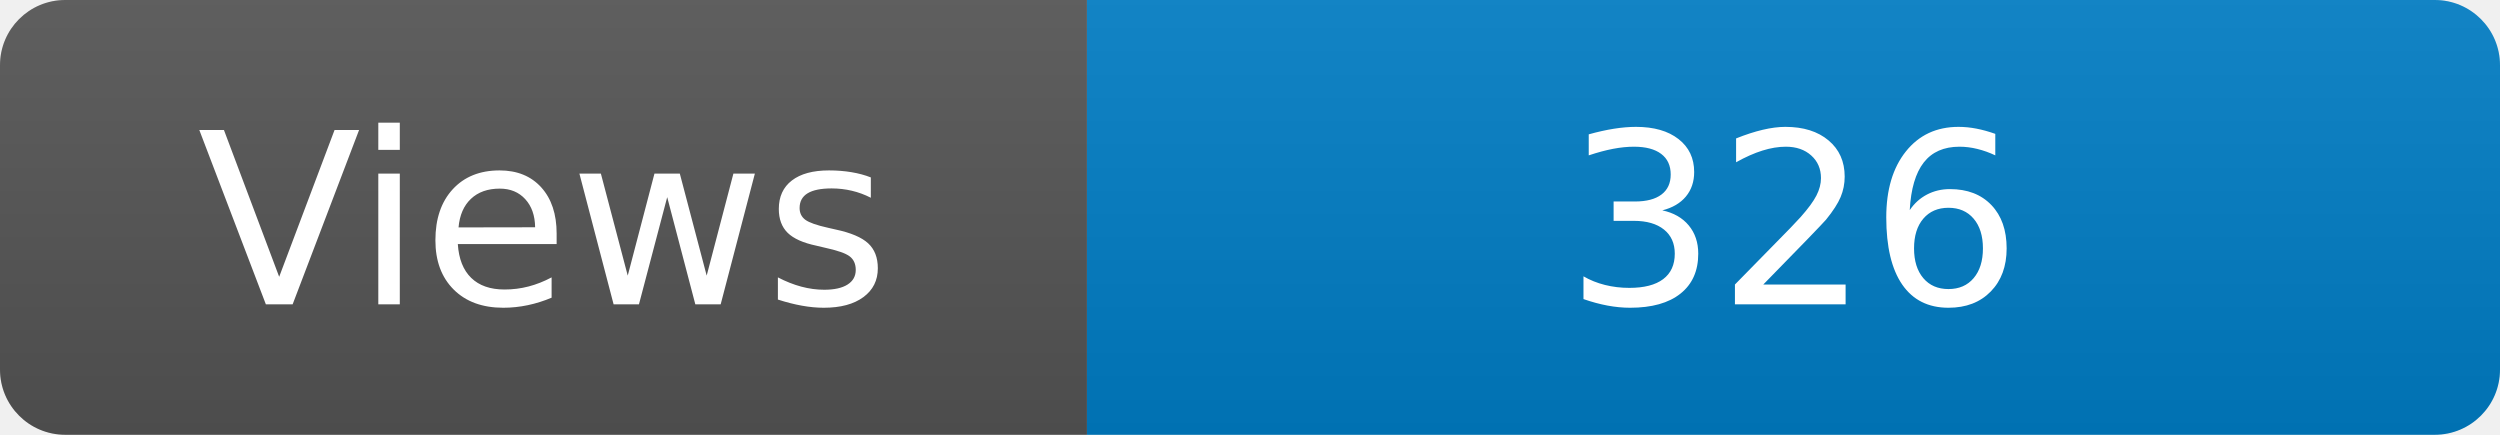
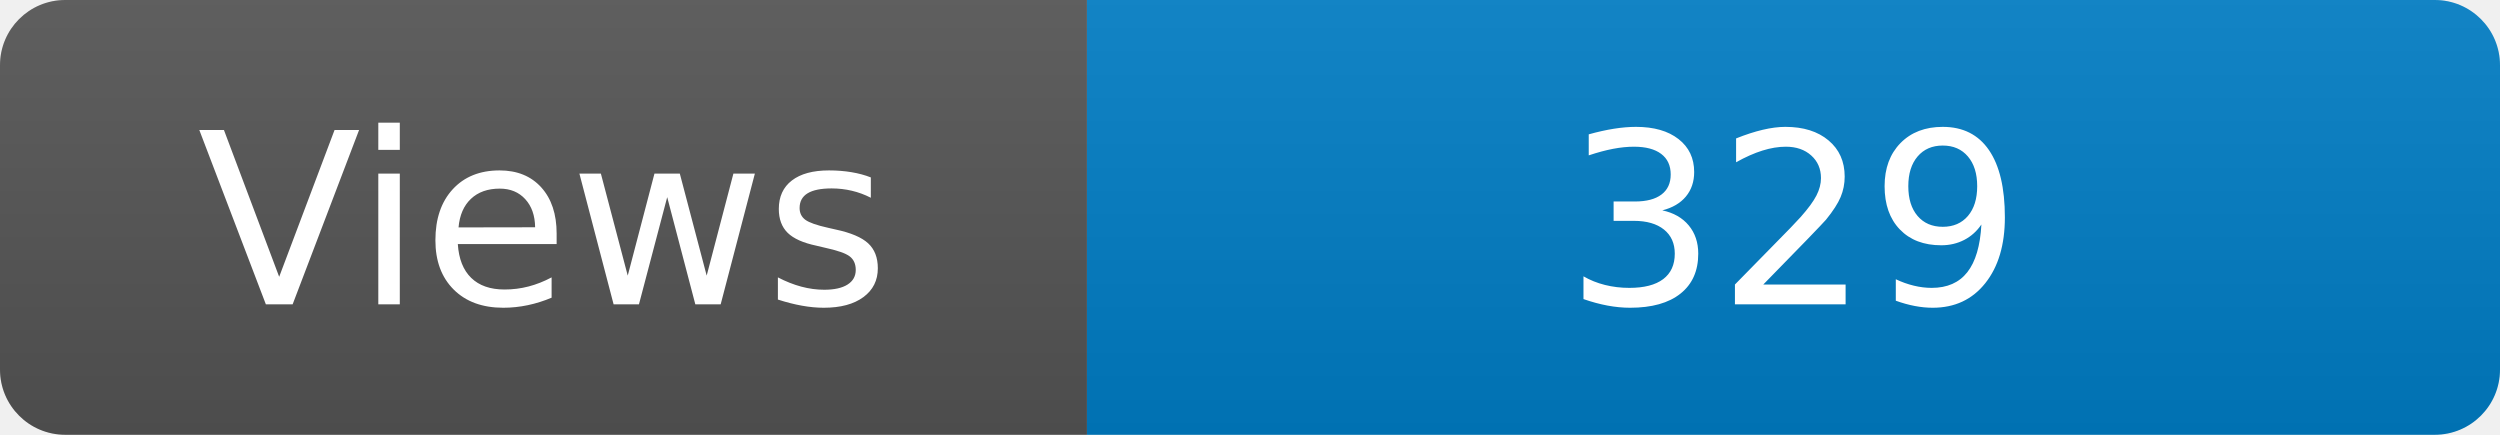
<svg xmlns="http://www.w3.org/2000/svg" width="115" height="20" role="img" aria-label="Maintained?: yes">
  <linearGradient id="s" x2="0" y2="100%">
    <stop offset="0" stop-color="#bbb" stop-opacity=".1" />
    <stop offset="1" stop-opacity=".1" />
  </linearGradient>
  <clipPath id="r">
    <rect width="115" height="20" rx="3" fill="#fff" />
  </clipPath>
  <g clip-path="url(#r)">
    <rect width="50" height="20" fill="#555" />
    <rect x="50" width="160" height="20" fill="#007ec6" />
    <rect width="115" height="20" fill="url(#s)" />
  </g>
  <g fill="#fff" text-anchor="middle" font-family="Verdana,Geneva,DejaVu Sans,sans-serif" font-size="110">
    <text x="250" y="140" transform="scale(.1)" fill="#fff">Views</text>
-     <text x="825" y="140" transform="scale(.1)" fill="#fff">326</text>
+     <text x="825" y="140" transform="scale(.1)" fill="#fff">329</text>
  </g>
</svg>
